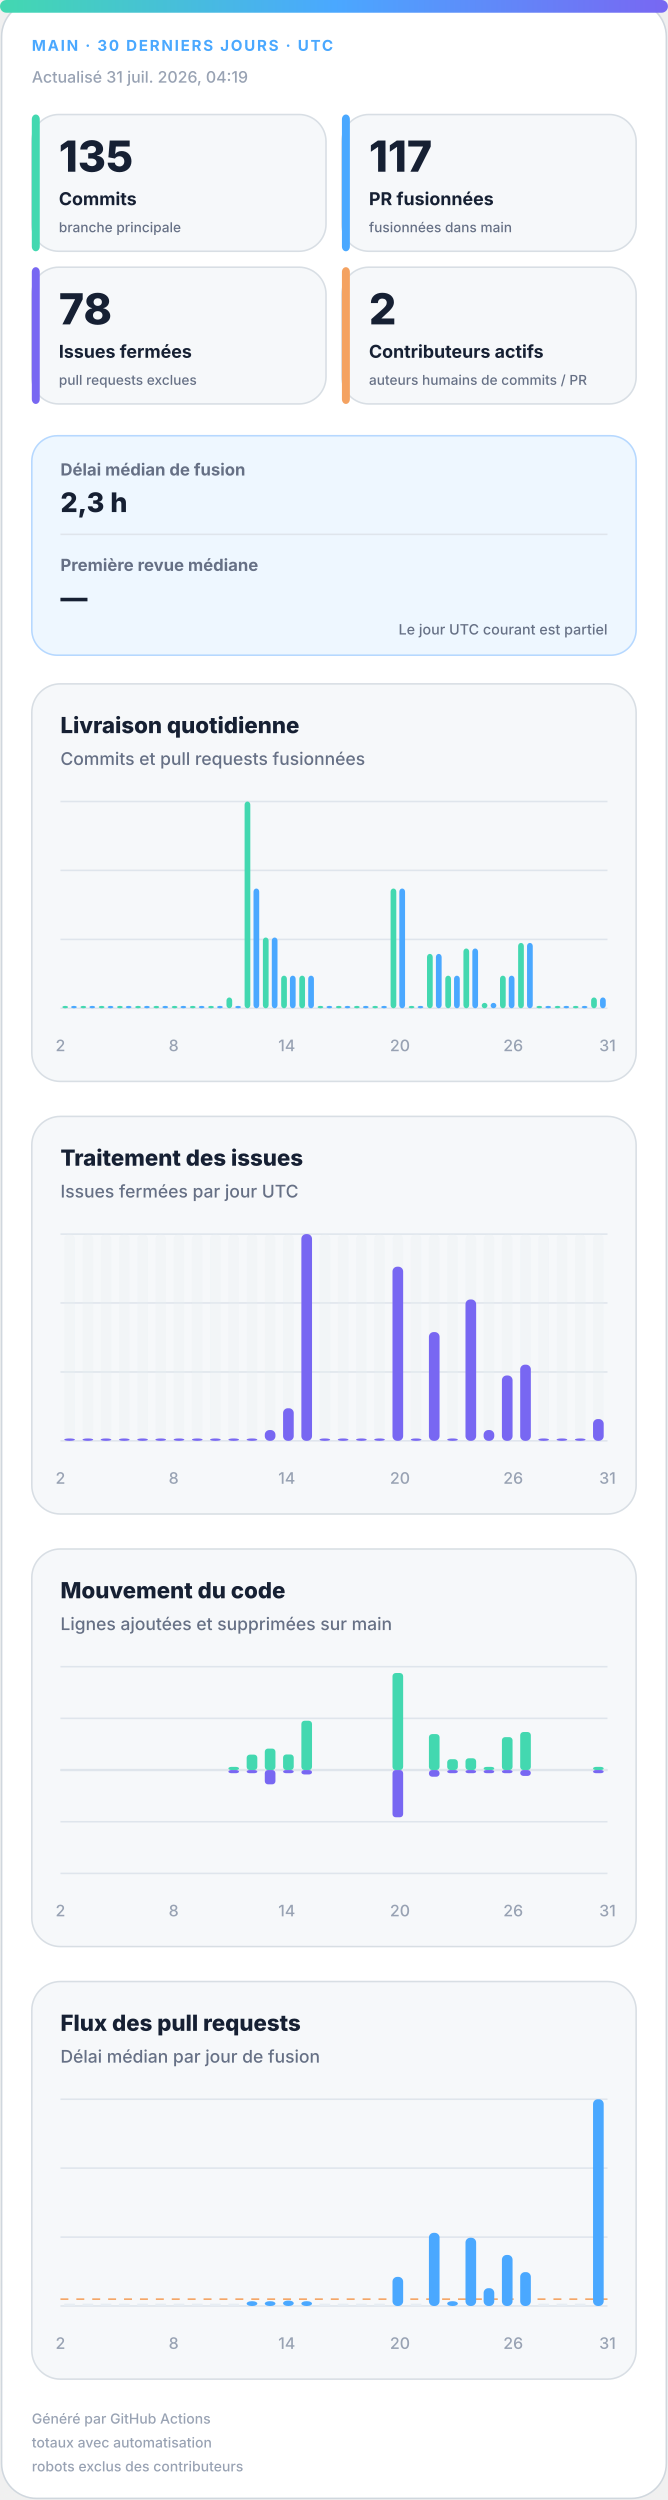
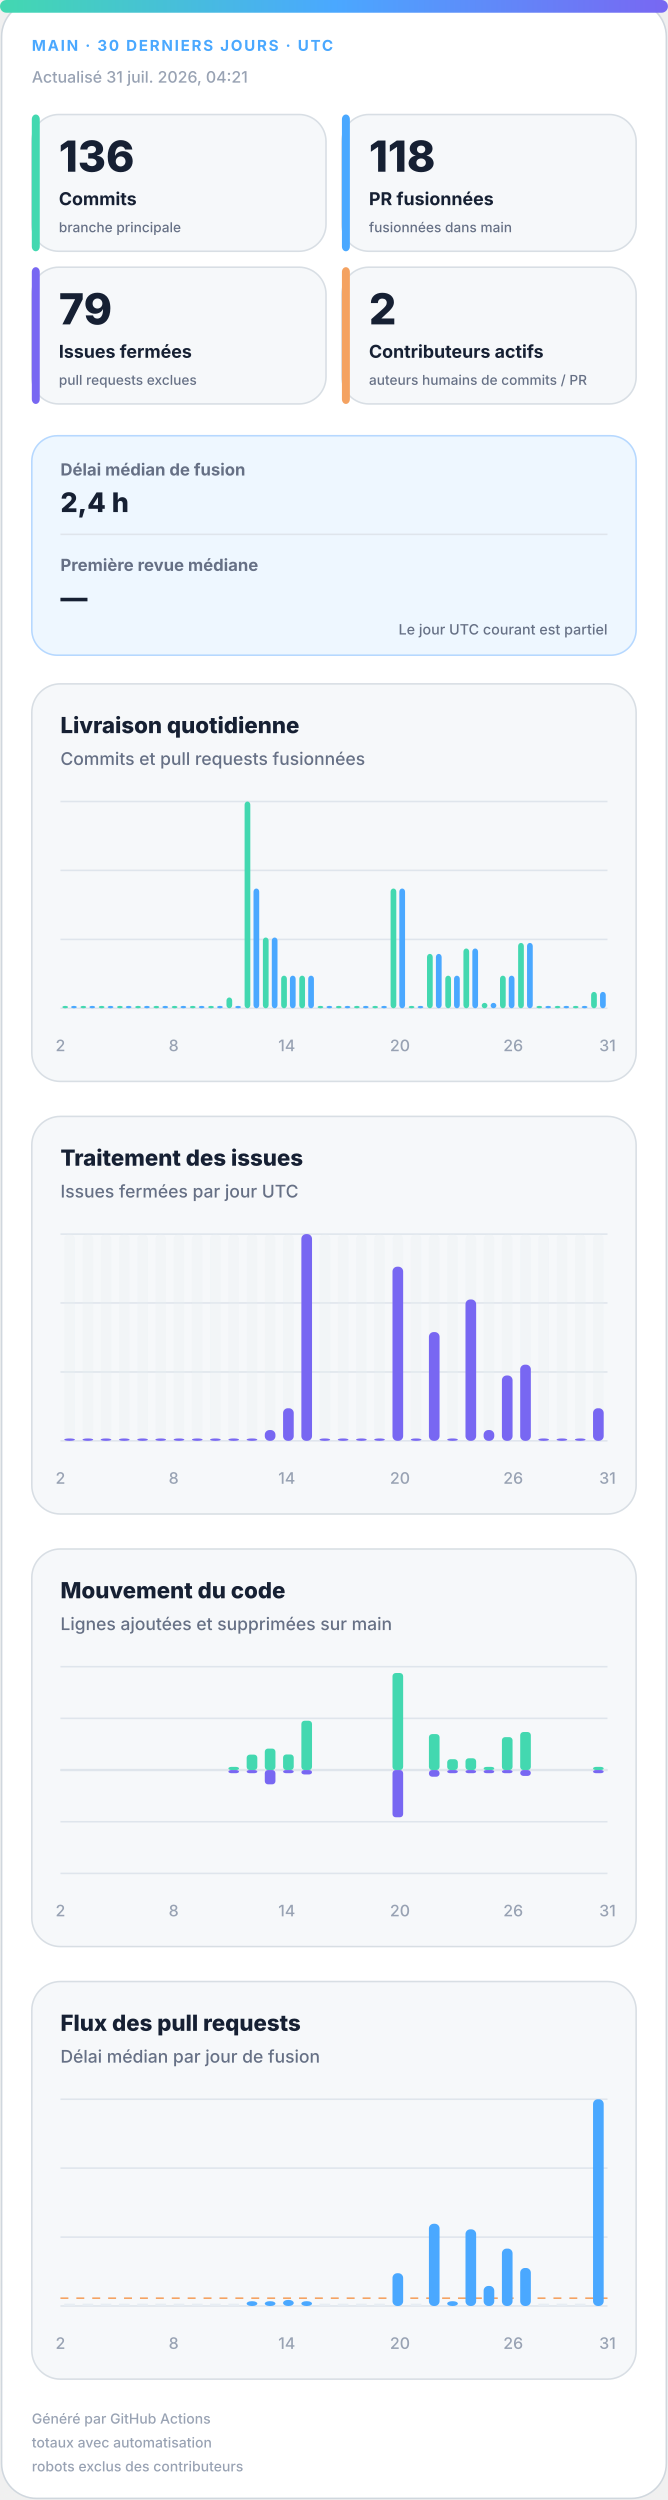
<svg xmlns="http://www.w3.org/2000/svg" width="420" height="1572" viewBox="0 0 420 1572" role="img" aria-labelledby="title desc">
  <defs>
    <linearGradient id="accent" x1="0" y1="0" x2="1" y2="0">
      <stop offset="0%" stop-color="#43d8b0" />
      <stop offset="50%" stop-color="#4aa8ff" />
      <stop offset="100%" stop-color="#7867f2" />
    </linearGradient>
    <linearGradient id="soft" x1="0" y1="0" x2="1" y2="1">
      <stop offset="0%" stop-color="#43d8b0" stop-opacity=".18" />
      <stop offset="100%" stop-color="#7867f2" stop-opacity=".12" />
    </linearGradient>
  </defs>
  <style>
.bg{fill:#fff;stroke:#d0d7de}.surface{fill:#f6f8fa;stroke:#d8dee4}.strong{fill:#eef7ff;stroke:#b6d8ff}.ink{fill:#162033}.muted{fill:#667085}.faint{fill:#98a2b3}.grid{stroke:#dfe5ec}.track{fill:#e7edf3}
.meta{font:750 11px -apple-system,BlinkMacSystemFont,"Segoe UI",sans-serif;letter-spacing:1.1px}.value{font:820 31px -apple-system,BlinkMacSystemFont,"Segoe UI",sans-serif}.label{font:720 13px -apple-system,BlinkMacSystemFont,"Segoe UI",sans-serif}.scope{font:520 10px -apple-system,BlinkMacSystemFont,"Segoe UI",sans-serif}.chart-title{font:760 14px -apple-system,BlinkMacSystemFont,"Segoe UI",sans-serif}.chart-subtitle{font:520 11px -apple-system,BlinkMacSystemFont,"Segoe UI",sans-serif}.small{font:540 10px -apple-system,BlinkMacSystemFont,"Segoe UI",sans-serif}.flow-value{font:780 17px -apple-system,BlinkMacSystemFont,"Segoe UI",sans-serif}
@media(prefers-color-scheme:dark){.bg{fill:#0d1117;stroke:#30363d}.surface{fill:#161b22;stroke:#30363d}.strong{fill:#10263a;stroke:#244d70}.ink{fill:#f0f6fc}.muted{fill:#a7b0bc}.faint{fill:#7d8590}.grid{stroke:#30363d}.track{fill:#27313d}}
</style>
  <rect class="bg" x="1" y="1" width="418" height="1570" rx="22" />
  <rect x="0" y="0" width="420" height="8" rx="4" fill="url(#accent)" />
  <text class="meta" x="20" y="32" fill="#4aa8ff" style="font-size:9.5px">MAIN · 30 DERNIERS JOURS · UTC</text>
-   <text class="small faint" x="20" y="52">Actualisé 31 juil. 2026, 04:19</text>
+   <text class="small faint" x="20" y="52">Actualisé 31 juil. 2026, 04:21</text>
  <g>
    <rect class="surface" x="20" y="72" width="185" height="86" rx="17" />
    <rect x="20" y="72" width="5" height="86" rx="3" fill="#43d8b0" />
-     <text class="value ink" x="37" y="108" style="font-size:27px">135</text>
+     <text class="value ink" x="37" y="108" style="font-size:27px">136</text>
    <text class="label ink" x="37" y="129" style="font-size:11.2px">Commits</text>
    <text class="scope muted" x="37" y="146" style="font-size:8.6px">branche principale</text>
  </g>
  <g>
    <rect class="surface" x="215" y="72" width="185" height="86" rx="17" />
    <rect x="215" y="72" width="5" height="86" rx="3" fill="#4aa8ff" />
-     <text class="value ink" x="232" y="108" style="font-size:27px">117</text>
+     <text class="value ink" x="232" y="108" style="font-size:27px">118</text>
    <text class="label ink" x="232" y="129" style="font-size:11.2px">PR fusionnées</text>
    <text class="scope muted" x="232" y="146" style="font-size:8.6px">fusionnées dans main</text>
  </g>
  <g>
    <rect class="surface" x="20" y="168" width="185" height="86" rx="17" />
    <rect x="20" y="168" width="5" height="86" rx="3" fill="#7867f2" />
-     <text class="value ink" x="37" y="204" style="font-size:27px">78</text>
+     <text class="value ink" x="37" y="204" style="font-size:27px">79</text>
    <text class="label ink" x="37" y="225" style="font-size:11.2px">Issues fermées</text>
    <text class="scope muted" x="37" y="242" style="font-size:8.6px">pull requests exclues</text>
  </g>
  <g>
    <rect class="surface" x="215" y="168" width="185" height="86" rx="17" />
    <rect x="215" y="168" width="5" height="86" rx="3" fill="#f4a261" />
    <text class="value ink" x="232" y="204" style="font-size:27px">2</text>
    <text class="label ink" x="232" y="225" style="font-size:11.2px">Contributeurs actifs</text>
    <text class="scope muted" x="232" y="242" style="font-size:8.6px">auteurs humains de commits / PR</text>
  </g>
  <g>
    <rect class="strong" x="20" y="274" width="380" height="138" rx="16" fill="url(#soft)" />
    <text class="label muted" x="38" y="299" style="font-size:10.5px">Délai médian de fusion</text>
-     <text class="flow-value ink" x="38" y="322">2,3 h</text>
+     <text class="flow-value ink" x="38" y="322">2,4 h</text>
    <line class="grid" x1="38" y1="336" x2="382" y2="336" />
    <text class="label muted" x="38" y="359" style="font-size:10.5px">Première revue médiane</text>
    <text class="flow-value ink" x="38" y="382">—</text>
    <text class="scope muted" x="382" y="399" text-anchor="end" style="font-size:9px">Le jour UTC courant est partiel</text>
  </g>
  <g>
    <rect class="surface" x="20" y="430" width="380" height="250" rx="18" />
    <text class="chart-title ink" x="38" y="461">Livraison quotidienne</text>
    <text class="chart-subtitle muted" x="38" y="481">Commits et pull requests fusionnées</text>
    <line class="grid" x1="38" y1="504.0" x2="382" y2="504.0" />
    <line class="grid" x1="38" y1="547.3" x2="382" y2="547.3" />
    <line class="grid" x1="38" y1="590.7" x2="382" y2="590.7" />
    <line class="grid" x1="38" y1="634.0" x2="382" y2="634.0" />
    <rect x="39.2" y="632.5" width="3.6" height="1.5" rx="2" fill="#43d8b0" />
    <rect x="44.7" y="632.5" width="3.6" height="1.5" rx="2" fill="#4aa8ff" />
    <rect x="50.6" y="632.5" width="3.6" height="1.5" rx="2" fill="#43d8b0" />
    <rect x="56.2" y="632.5" width="3.6" height="1.5" rx="2" fill="#4aa8ff" />
    <rect x="62.1" y="632.5" width="3.6" height="1.5" rx="2" fill="#43d8b0" />
    <rect x="67.7" y="632.5" width="3.6" height="1.5" rx="2" fill="#4aa8ff" />
    <rect x="73.6" y="632.5" width="3.6" height="1.5" rx="2" fill="#43d8b0" />
    <rect x="79.1" y="632.5" width="3.6" height="1.5" rx="2" fill="#4aa8ff" />
    <rect x="85.0" y="632.5" width="3.6" height="1.5" rx="2" fill="#43d8b0" />
    <rect x="90.6" y="632.5" width="3.6" height="1.5" rx="2" fill="#4aa8ff" />
    <rect x="96.5" y="632.5" width="3.6" height="1.5" rx="2" fill="#43d8b0" />
    <rect x="102.1" y="632.5" width="3.6" height="1.5" rx="2" fill="#4aa8ff" />
    <rect x="108.0" y="632.5" width="3.6" height="1.5" rx="2" fill="#43d8b0" />
    <rect x="113.5" y="632.5" width="3.6" height="1.5" rx="2" fill="#4aa8ff" />
    <rect x="119.4" y="632.5" width="3.6" height="1.5" rx="2" fill="#43d8b0" />
    <rect x="125.0" y="632.5" width="3.6" height="1.5" rx="2" fill="#4aa8ff" />
    <rect x="130.9" y="632.5" width="3.6" height="1.5" rx="2" fill="#43d8b0" />
    <rect x="136.5" y="632.5" width="3.6" height="1.5" rx="2" fill="#4aa8ff" />
    <rect x="142.4" y="627.2" width="3.6" height="6.8" rx="2" fill="#43d8b0" />
    <rect x="147.9" y="632.5" width="3.6" height="1.5" rx="2" fill="#4aa8ff" />
    <rect x="153.8" y="504.0" width="3.6" height="130.0" rx="2" fill="#43d8b0" />
    <rect x="159.4" y="558.7" width="3.6" height="75.3" rx="2" fill="#4aa8ff" />
    <rect x="165.3" y="589.5" width="3.6" height="44.5" rx="2" fill="#43d8b0" />
    <rect x="170.9" y="589.5" width="3.6" height="44.5" rx="2" fill="#4aa8ff" />
    <rect x="176.8" y="613.5" width="3.6" height="20.5" rx="2" fill="#43d8b0" />
    <rect x="182.3" y="613.5" width="3.6" height="20.5" rx="2" fill="#4aa8ff" />
    <rect x="188.2" y="613.5" width="3.6" height="20.5" rx="2" fill="#43d8b0" />
    <rect x="193.8" y="613.5" width="3.6" height="20.5" rx="2" fill="#4aa8ff" />
    <rect x="199.7" y="632.5" width="3.6" height="1.5" rx="2" fill="#43d8b0" />
    <rect x="205.3" y="632.5" width="3.6" height="1.5" rx="2" fill="#4aa8ff" />
    <rect x="211.2" y="632.5" width="3.6" height="1.5" rx="2" fill="#43d8b0" />
    <rect x="216.7" y="632.5" width="3.6" height="1.5" rx="2" fill="#4aa8ff" />
    <rect x="222.6" y="632.5" width="3.6" height="1.5" rx="2" fill="#43d8b0" />
    <rect x="228.2" y="632.5" width="3.6" height="1.5" rx="2" fill="#4aa8ff" />
    <rect x="234.1" y="632.5" width="3.6" height="1.5" rx="2" fill="#43d8b0" />
    <rect x="239.7" y="632.5" width="3.6" height="1.5" rx="2" fill="#4aa8ff" />
    <rect x="245.6" y="558.7" width="3.6" height="75.3" rx="2" fill="#43d8b0" />
    <rect x="251.1" y="558.7" width="3.6" height="75.3" rx="2" fill="#4aa8ff" />
    <rect x="257.0" y="632.5" width="3.6" height="1.5" rx="2" fill="#43d8b0" />
    <rect x="262.6" y="632.5" width="3.6" height="1.5" rx="2" fill="#4aa8ff" />
    <rect x="268.5" y="599.8" width="3.6" height="34.2" rx="2" fill="#43d8b0" />
    <rect x="274.1" y="599.8" width="3.6" height="34.2" rx="2" fill="#4aa8ff" />
    <rect x="280.0" y="613.5" width="3.6" height="20.5" rx="2" fill="#43d8b0" />
    <rect x="285.5" y="613.5" width="3.6" height="20.5" rx="2" fill="#4aa8ff" />
    <rect x="291.4" y="596.4" width="3.6" height="37.6" rx="2" fill="#43d8b0" />
    <rect x="297.0" y="596.4" width="3.6" height="37.6" rx="2" fill="#4aa8ff" />
    <rect x="302.9" y="630.6" width="3.6" height="3.4" rx="2" fill="#43d8b0" />
    <rect x="308.5" y="630.6" width="3.6" height="3.4" rx="2" fill="#4aa8ff" />
    <rect x="314.4" y="613.5" width="3.6" height="20.5" rx="2" fill="#43d8b0" />
    <rect x="319.9" y="613.5" width="3.6" height="20.5" rx="2" fill="#4aa8ff" />
    <rect x="325.8" y="592.9" width="3.6" height="41.1" rx="2" fill="#43d8b0" />
    <rect x="331.4" y="592.9" width="3.6" height="41.1" rx="2" fill="#4aa8ff" />
    <rect x="337.3" y="632.5" width="3.6" height="1.5" rx="2" fill="#43d8b0" />
    <rect x="342.9" y="632.5" width="3.6" height="1.5" rx="2" fill="#4aa8ff" />
    <rect x="348.8" y="632.5" width="3.6" height="1.5" rx="2" fill="#43d8b0" />
    <rect x="354.3" y="632.5" width="3.6" height="1.5" rx="2" fill="#4aa8ff" />
    <rect x="360.2" y="632.5" width="3.6" height="1.5" rx="2" fill="#43d8b0" />
    <rect x="365.8" y="632.5" width="3.6" height="1.5" rx="2" fill="#4aa8ff" />
-     <rect x="371.7" y="627.2" width="3.6" height="6.8" rx="2" fill="#43d8b0" />
-     <rect x="377.3" y="627.2" width="3.6" height="6.8" rx="2" fill="#4aa8ff" />
+     <rect x="371.7" y="623.7" width="3.6" height="10.3" rx="2" fill="#43d8b0" />
+     <rect x="377.3" y="623.7" width="3.6" height="10.3" rx="2" fill="#4aa8ff" />
    <text class="small faint" x="38.0" y="661" text-anchor="middle">2</text>
    <text class="small faint" x="109.2" y="661" text-anchor="middle">8</text>
    <text class="small faint" x="180.3" y="661" text-anchor="middle">14</text>
    <text class="small faint" x="251.5" y="661" text-anchor="middle">20</text>
    <text class="small faint" x="322.7" y="661" text-anchor="middle">26</text>
    <text class="small faint" x="382.0" y="661" text-anchor="middle">31</text>
  </g>
  <g>
    <rect class="surface" x="20" y="702" width="380" height="250" rx="18" />
    <text class="chart-title ink" x="38" y="733">Traitement des issues</text>
    <text class="chart-subtitle muted" x="38" y="753">Issues fermées par jour UTC</text>
    <line class="grid" x1="38" y1="776.0" x2="382" y2="776.0" />
    <line class="grid" x1="38" y1="819.3" x2="382" y2="819.3" />
    <line class="grid" x1="38" y1="862.7" x2="382" y2="862.7" />
    <line class="grid" x1="38" y1="906.0" x2="382" y2="906.0" />
    <g>
      <rect class="track" x="40.4" y="776" width="6.7" height="130" rx="3" opacity=".3" />
      <rect x="40.4" y="904.5" width="6.7" height="1.5" rx="3" fill="#7867f2" />
    </g>
    <g>
      <rect class="track" x="51.9" y="776" width="6.7" height="130" rx="3" opacity=".3" />
      <rect x="51.9" y="904.5" width="6.7" height="1.5" rx="3" fill="#7867f2" />
    </g>
    <g>
      <rect class="track" x="63.3" y="776" width="6.7" height="130" rx="3" opacity=".3" />
      <rect x="63.3" y="904.5" width="6.7" height="1.5" rx="3" fill="#7867f2" />
    </g>
    <g>
      <rect class="track" x="74.8" y="776" width="6.7" height="130" rx="3" opacity=".3" />
      <rect x="74.8" y="904.5" width="6.7" height="1.5" rx="3" fill="#7867f2" />
    </g>
    <g>
      <rect class="track" x="86.3" y="776" width="6.7" height="130" rx="3" opacity=".3" />
      <rect x="86.3" y="904.5" width="6.7" height="1.5" rx="3" fill="#7867f2" />
    </g>
    <g>
      <rect class="track" x="97.7" y="776" width="6.7" height="130" rx="3" opacity=".3" />
      <rect x="97.7" y="904.5" width="6.7" height="1.5" rx="3" fill="#7867f2" />
    </g>
    <g>
      <rect class="track" x="109.2" y="776" width="6.7" height="130" rx="3" opacity=".3" />
      <rect x="109.2" y="904.5" width="6.7" height="1.5" rx="3" fill="#7867f2" />
    </g>
    <g>
      <rect class="track" x="120.7" y="776" width="6.7" height="130" rx="3" opacity=".3" />
      <rect x="120.7" y="904.5" width="6.7" height="1.5" rx="3" fill="#7867f2" />
    </g>
    <g>
      <rect class="track" x="132.1" y="776" width="6.7" height="130" rx="3" opacity=".3" />
      <rect x="132.1" y="904.5" width="6.7" height="1.5" rx="3" fill="#7867f2" />
    </g>
    <g>
      <rect class="track" x="143.6" y="776" width="6.7" height="130" rx="3" opacity=".3" />
      <rect x="143.6" y="904.5" width="6.7" height="1.5" rx="3" fill="#7867f2" />
    </g>
    <g>
      <rect class="track" x="155.1" y="776" width="6.7" height="130" rx="3" opacity=".3" />
      <rect x="155.1" y="904.5" width="6.7" height="1.5" rx="3" fill="#7867f2" />
    </g>
    <g>
      <rect class="track" x="166.5" y="776" width="6.7" height="130" rx="3" opacity=".3" />
      <rect x="166.5" y="899.2" width="6.7" height="6.8" rx="3" fill="#7867f2" />
    </g>
    <g>
      <rect class="track" x="178.0" y="776" width="6.7" height="130" rx="3" opacity=".3" />
      <rect x="178.0" y="885.5" width="6.7" height="20.5" rx="3" fill="#7867f2" />
    </g>
    <g>
      <rect class="track" x="189.5" y="776" width="6.7" height="130" rx="3" opacity=".3" />
      <rect x="189.5" y="776.0" width="6.7" height="130.0" rx="3" fill="#7867f2" />
    </g>
    <g>
      <rect class="track" x="200.9" y="776" width="6.7" height="130" rx="3" opacity=".3" />
      <rect x="200.9" y="904.5" width="6.7" height="1.5" rx="3" fill="#7867f2" />
    </g>
    <g>
      <rect class="track" x="212.4" y="776" width="6.7" height="130" rx="3" opacity=".3" />
      <rect x="212.4" y="904.5" width="6.7" height="1.5" rx="3" fill="#7867f2" />
    </g>
    <g>
      <rect class="track" x="223.9" y="776" width="6.7" height="130" rx="3" opacity=".3" />
      <rect x="223.9" y="904.5" width="6.7" height="1.5" rx="3" fill="#7867f2" />
    </g>
    <g>
      <rect class="track" x="235.3" y="776" width="6.7" height="130" rx="3" opacity=".3" />
      <rect x="235.3" y="904.5" width="6.7" height="1.5" rx="3" fill="#7867f2" />
    </g>
    <g>
      <rect class="track" x="246.8" y="776" width="6.7" height="130" rx="3" opacity=".3" />
      <rect x="246.8" y="796.5" width="6.7" height="109.5" rx="3" fill="#7867f2" />
    </g>
    <g>
      <rect class="track" x="258.3" y="776" width="6.7" height="130" rx="3" opacity=".3" />
      <rect x="258.3" y="904.5" width="6.7" height="1.5" rx="3" fill="#7867f2" />
    </g>
    <g>
      <rect class="track" x="269.7" y="776" width="6.7" height="130" rx="3" opacity=".3" />
      <rect x="269.7" y="837.6" width="6.7" height="68.4" rx="3" fill="#7867f2" />
    </g>
    <g>
      <rect class="track" x="281.2" y="776" width="6.7" height="130" rx="3" opacity=".3" />
      <rect x="281.2" y="904.5" width="6.7" height="1.5" rx="3" fill="#7867f2" />
    </g>
    <g>
      <rect class="track" x="292.7" y="776" width="6.7" height="130" rx="3" opacity=".3" />
      <rect x="292.7" y="817.1" width="6.7" height="88.9" rx="3" fill="#7867f2" />
    </g>
    <g>
      <rect class="track" x="304.1" y="776" width="6.7" height="130" rx="3" opacity=".3" />
      <rect x="304.1" y="899.2" width="6.7" height="6.8" rx="3" fill="#7867f2" />
    </g>
    <g>
      <rect class="track" x="315.6" y="776" width="6.7" height="130" rx="3" opacity=".3" />
      <rect x="315.6" y="864.9" width="6.7" height="41.1" rx="3" fill="#7867f2" />
    </g>
    <g>
      <rect class="track" x="327.1" y="776" width="6.7" height="130" rx="3" opacity=".3" />
      <rect x="327.1" y="858.1" width="6.7" height="47.9" rx="3" fill="#7867f2" />
    </g>
    <g>
      <rect class="track" x="338.5" y="776" width="6.7" height="130" rx="3" opacity=".3" />
      <rect x="338.5" y="904.5" width="6.7" height="1.5" rx="3" fill="#7867f2" />
    </g>
    <g>
      <rect class="track" x="350.0" y="776" width="6.7" height="130" rx="3" opacity=".3" />
      <rect x="350.0" y="904.5" width="6.7" height="1.5" rx="3" fill="#7867f2" />
    </g>
    <g>
      <rect class="track" x="361.5" y="776" width="6.7" height="130" rx="3" opacity=".3" />
      <rect x="361.5" y="904.5" width="6.7" height="1.5" rx="3" fill="#7867f2" />
    </g>
    <g>
      <rect class="track" x="372.9" y="776" width="6.7" height="130" rx="3" opacity=".3" />
-       <rect x="372.9" y="892.3" width="6.7" height="13.7" rx="3" fill="#7867f2" />
+       <rect x="372.9" y="885.5" width="6.7" height="20.5" rx="3" fill="#7867f2" />
    </g>
    <text class="small faint" x="38.0" y="933" text-anchor="middle">2</text>
    <text class="small faint" x="109.2" y="933" text-anchor="middle">8</text>
    <text class="small faint" x="180.3" y="933" text-anchor="middle">14</text>
    <text class="small faint" x="251.5" y="933" text-anchor="middle">20</text>
    <text class="small faint" x="322.7" y="933" text-anchor="middle">26</text>
    <text class="small faint" x="382.0" y="933" text-anchor="middle">31</text>
  </g>
  <g>
    <rect class="surface" x="20" y="974" width="380" height="250" rx="18" />
    <text class="chart-title ink" x="38" y="1005">Mouvement du code</text>
    <text class="chart-subtitle muted" x="38" y="1025">Lignes ajoutées et supprimées sur main</text>
    <line class="grid" x1="38" y1="1048.0" x2="382" y2="1048.0" />
    <line class="grid" x1="38" y1="1080.5" x2="382" y2="1080.5" />
    <line class="grid" x1="38" y1="1113.0" x2="382" y2="1113.0" />
    <line class="grid" x1="38" y1="1145.5" x2="382" y2="1145.5" />
    <line class="grid" x1="38" y1="1178.0" x2="382" y2="1178.0" />
    <line class="grid" x1="38" y1="1113" x2="382" y2="1113" stroke-width="1.5" />
    <rect x="40.4" y="1113.0" width="6.7" height="0.0" rx="2" fill="#43d8b0" />
    <rect x="40.4" y="1113" width="6.7" height="0.0" rx="2" fill="#7867f2" />
    <rect x="51.9" y="1113.0" width="6.7" height="0.0" rx="2" fill="#43d8b0" />
    <rect x="51.9" y="1113" width="6.7" height="0.0" rx="2" fill="#7867f2" />
    <rect x="63.3" y="1113.0" width="6.7" height="0.0" rx="2" fill="#43d8b0" />
    <rect x="63.3" y="1113" width="6.7" height="0.0" rx="2" fill="#7867f2" />
    <rect x="74.8" y="1113.0" width="6.7" height="0.0" rx="2" fill="#43d8b0" />
    <rect x="74.8" y="1113" width="6.7" height="0.0" rx="2" fill="#7867f2" />
    <rect x="86.3" y="1113.0" width="6.7" height="0.0" rx="2" fill="#43d8b0" />
    <rect x="86.3" y="1113" width="6.7" height="0.0" rx="2" fill="#7867f2" />
    <rect x="97.7" y="1113.0" width="6.7" height="0.0" rx="2" fill="#43d8b0" />
    <rect x="97.7" y="1113" width="6.7" height="0.0" rx="2" fill="#7867f2" />
    <rect x="109.2" y="1113.0" width="6.7" height="0.0" rx="2" fill="#43d8b0" />
    <rect x="109.2" y="1113" width="6.7" height="0.0" rx="2" fill="#7867f2" />
    <rect x="120.7" y="1113.0" width="6.7" height="0.0" rx="2" fill="#43d8b0" />
    <rect x="120.7" y="1113" width="6.7" height="0.0" rx="2" fill="#7867f2" />
    <rect x="132.1" y="1113.0" width="6.7" height="0.0" rx="2" fill="#43d8b0" />
    <rect x="132.1" y="1113" width="6.7" height="0.0" rx="2" fill="#7867f2" />
    <rect x="143.6" y="1111.0" width="6.7" height="2.0" rx="2" fill="#43d8b0" />
    <rect x="143.6" y="1113" width="6.7" height="2.0" rx="2" fill="#7867f2" />
    <rect x="155.1" y="1103.3" width="6.7" height="9.7" rx="2" fill="#43d8b0" />
    <rect x="155.1" y="1113" width="6.7" height="2.0" rx="2" fill="#7867f2" />
    <rect x="166.5" y="1099.5" width="6.7" height="13.5" rx="2" fill="#43d8b0" />
    <rect x="166.5" y="1113" width="6.7" height="9.0" rx="2" fill="#7867f2" />
    <rect x="178.0" y="1103.2" width="6.7" height="9.8" rx="2" fill="#43d8b0" />
    <rect x="178.0" y="1113" width="6.7" height="2.0" rx="2" fill="#7867f2" />
    <rect x="189.5" y="1082.0" width="6.7" height="31.0" rx="2" fill="#43d8b0" />
    <rect x="189.5" y="1113" width="6.7" height="2.8" rx="2" fill="#7867f2" />
    <rect x="200.9" y="1113.0" width="6.7" height="0.0" rx="2" fill="#43d8b0" />
    <rect x="200.9" y="1113" width="6.7" height="0.0" rx="2" fill="#7867f2" />
    <rect x="212.4" y="1113.0" width="6.7" height="0.0" rx="2" fill="#43d8b0" />
    <rect x="212.4" y="1113" width="6.7" height="0.0" rx="2" fill="#7867f2" />
    <rect x="223.9" y="1113.0" width="6.7" height="0.0" rx="2" fill="#43d8b0" />
    <rect x="223.9" y="1113" width="6.7" height="0.0" rx="2" fill="#7867f2" />
    <rect x="235.3" y="1113.0" width="6.7" height="0.0" rx="2" fill="#43d8b0" />
    <rect x="235.3" y="1113" width="6.7" height="0.0" rx="2" fill="#7867f2" />
    <rect x="246.8" y="1052.0" width="6.7" height="61.0" rx="2" fill="#43d8b0" />
    <rect x="246.8" y="1113" width="6.7" height="29.7" rx="2" fill="#7867f2" />
    <rect x="258.3" y="1113.0" width="6.7" height="0.0" rx="2" fill="#43d8b0" />
    <rect x="258.3" y="1113" width="6.7" height="0.0" rx="2" fill="#7867f2" />
    <rect x="269.7" y="1090.4" width="6.7" height="22.6" rx="2" fill="#43d8b0" />
    <rect x="269.7" y="1113" width="6.7" height="4.2" rx="2" fill="#7867f2" />
    <rect x="281.2" y="1106.2" width="6.7" height="6.8" rx="2" fill="#43d8b0" />
    <rect x="281.2" y="1113" width="6.7" height="2.0" rx="2" fill="#7867f2" />
    <rect x="292.7" y="1105.6" width="6.7" height="7.4" rx="2" fill="#43d8b0" />
    <rect x="292.7" y="1113" width="6.7" height="2.0" rx="2" fill="#7867f2" />
    <rect x="304.1" y="1111.0" width="6.7" height="2.0" rx="2" fill="#43d8b0" />
    <rect x="304.1" y="1113" width="6.7" height="2.0" rx="2" fill="#7867f2" />
    <rect x="315.6" y="1092.3" width="6.7" height="20.7" rx="2" fill="#43d8b0" />
    <rect x="315.6" y="1113" width="6.7" height="2.0" rx="2" fill="#7867f2" />
    <rect x="327.1" y="1089.1" width="6.7" height="23.9" rx="2" fill="#43d8b0" />
    <rect x="327.1" y="1113" width="6.7" height="3.7" rx="2" fill="#7867f2" />
    <rect x="338.5" y="1113.0" width="6.7" height="0.0" rx="2" fill="#43d8b0" />
    <rect x="338.5" y="1113" width="6.7" height="0.0" rx="2" fill="#7867f2" />
    <rect x="350.0" y="1113.0" width="6.7" height="0.0" rx="2" fill="#43d8b0" />
    <rect x="350.0" y="1113" width="6.7" height="0.0" rx="2" fill="#7867f2" />
    <rect x="361.5" y="1113.0" width="6.7" height="0.0" rx="2" fill="#43d8b0" />
    <rect x="361.5" y="1113" width="6.7" height="0.0" rx="2" fill="#7867f2" />
    <rect x="372.9" y="1111.0" width="6.7" height="2.0" rx="2" fill="#43d8b0" />
    <rect x="372.9" y="1113" width="6.7" height="2.0" rx="2" fill="#7867f2" />
    <text class="small faint" x="38.0" y="1205" text-anchor="middle">2</text>
    <text class="small faint" x="109.2" y="1205" text-anchor="middle">8</text>
    <text class="small faint" x="180.3" y="1205" text-anchor="middle">14</text>
    <text class="small faint" x="251.5" y="1205" text-anchor="middle">20</text>
    <text class="small faint" x="322.7" y="1205" text-anchor="middle">26</text>
    <text class="small faint" x="382.0" y="1205" text-anchor="middle">31</text>
  </g>
  <g>
    <rect class="surface" x="20" y="1246" width="380" height="250" rx="18" />
    <text class="chart-title ink" x="38" y="1277">Flux des pull requests</text>
    <text class="chart-subtitle muted" x="38" y="1297">Délai médian par jour de fusion</text>
    <line class="grid" x1="38" y1="1320.0" x2="382" y2="1320.0" />
    <line class="grid" x1="38" y1="1363.3" x2="382" y2="1363.3" />
    <line class="grid" x1="38" y1="1406.7" x2="382" y2="1406.7" />
    <line class="grid" x1="38" y1="1450.0" x2="382" y2="1450.0" />
-     <line x1="38" y1="1445.7" x2="382" y2="1445.7" stroke="#f4a261" stroke-dasharray="5 5" />
+     <line x1="38" y1="1445.1" x2="382" y2="1445.1" stroke="#f4a261" stroke-dasharray="5 5" />
    <rect class="track" x="40.4" y="1448.5" width="6.7" height="1.5" />
    <rect class="track" x="51.9" y="1448.5" width="6.7" height="1.5" />
    <rect class="track" x="63.3" y="1448.5" width="6.7" height="1.5" />
    <rect class="track" x="74.8" y="1448.5" width="6.7" height="1.5" />
    <rect class="track" x="86.3" y="1448.5" width="6.7" height="1.5" />
    <rect class="track" x="97.7" y="1448.5" width="6.7" height="1.5" />
    <rect class="track" x="109.2" y="1448.5" width="6.7" height="1.5" />
    <rect class="track" x="120.7" y="1448.5" width="6.7" height="1.5" />
    <rect class="track" x="132.1" y="1448.5" width="6.7" height="1.5" />
    <rect class="track" x="143.6" y="1448.5" width="6.7" height="1.5" />
    <rect x="155.1" y="1447.0" width="6.7" height="3.0" rx="3" fill="#4aa8ff" />
    <rect x="166.5" y="1447.0" width="6.7" height="3.0" rx="3" fill="#4aa8ff" />
-     <rect x="178.0" y="1446.6" width="6.7" height="3.4" rx="3" fill="#4aa8ff" />
+     <rect x="178.0" y="1446.2" width="6.7" height="3.8" rx="3" fill="#4aa8ff" />
    <rect x="189.5" y="1447.0" width="6.7" height="3.0" rx="3" fill="#4aa8ff" />
    <rect class="track" x="200.9" y="1448.5" width="6.7" height="1.5" />
    <rect class="track" x="212.4" y="1448.5" width="6.7" height="1.5" />
    <rect class="track" x="223.9" y="1448.5" width="6.7" height="1.5" />
    <rect class="track" x="235.3" y="1448.5" width="6.7" height="1.5" />
-     <rect x="246.8" y="1431.7" width="6.7" height="18.3" rx="3" fill="#4aa8ff" />
+     <rect x="246.8" y="1429.4" width="6.7" height="20.6" rx="3" fill="#4aa8ff" />
    <rect class="track" x="258.3" y="1448.5" width="6.7" height="1.5" />
-     <rect x="269.7" y="1404.0" width="6.7" height="46.0" rx="3" fill="#4aa8ff" />
+     <rect x="269.7" y="1398.3" width="6.7" height="51.7" rx="3" fill="#4aa8ff" />
    <rect x="281.2" y="1447.0" width="6.7" height="3.0" rx="3" fill="#4aa8ff" />
-     <rect x="292.7" y="1407.1" width="6.7" height="42.9" rx="3" fill="#4aa8ff" />
-     <rect x="304.1" y="1438.8" width="6.7" height="11.2" rx="3" fill="#4aa8ff" />
-     <rect x="315.6" y="1417.9" width="6.7" height="32.1" rx="3" fill="#4aa8ff" />
-     <rect x="327.1" y="1428.7" width="6.7" height="21.3" rx="3" fill="#4aa8ff" />
+     <rect x="292.7" y="1401.8" width="6.7" height="48.2" rx="3" fill="#4aa8ff" />
+     <rect x="304.1" y="1437.4" width="6.7" height="12.6" rx="3" fill="#4aa8ff" />
+     <rect x="315.6" y="1413.9" width="6.7" height="36.1" rx="3" fill="#4aa8ff" />
+     <rect x="327.1" y="1426.1" width="6.7" height="23.9" rx="3" fill="#4aa8ff" />
    <rect class="track" x="338.5" y="1448.5" width="6.7" height="1.5" />
    <rect class="track" x="350.0" y="1448.5" width="6.7" height="1.5" />
    <rect class="track" x="361.5" y="1448.5" width="6.7" height="1.5" />
    <rect x="372.9" y="1320.0" width="6.7" height="130.0" rx="3" fill="#4aa8ff" />
    <text class="small faint" x="38.0" y="1477" text-anchor="middle">2</text>
    <text class="small faint" x="109.2" y="1477" text-anchor="middle">8</text>
    <text class="small faint" x="180.3" y="1477" text-anchor="middle">14</text>
    <text class="small faint" x="251.5" y="1477" text-anchor="middle">20</text>
    <text class="small faint" x="322.7" y="1477" text-anchor="middle">26</text>
    <text class="small faint" x="382.0" y="1477" text-anchor="middle">31</text>
  </g>
  <text class="small faint" x="20" y="1524" style="font-size:8.8px">Généré par GitHub Actions</text>
  <text class="small faint" x="20" y="1539" style="font-size:8.8px">totaux avec automatisation</text>
  <text class="small faint" x="20" y="1554" style="font-size:8.8px">robots exclus des contributeurs</text>
</svg>
